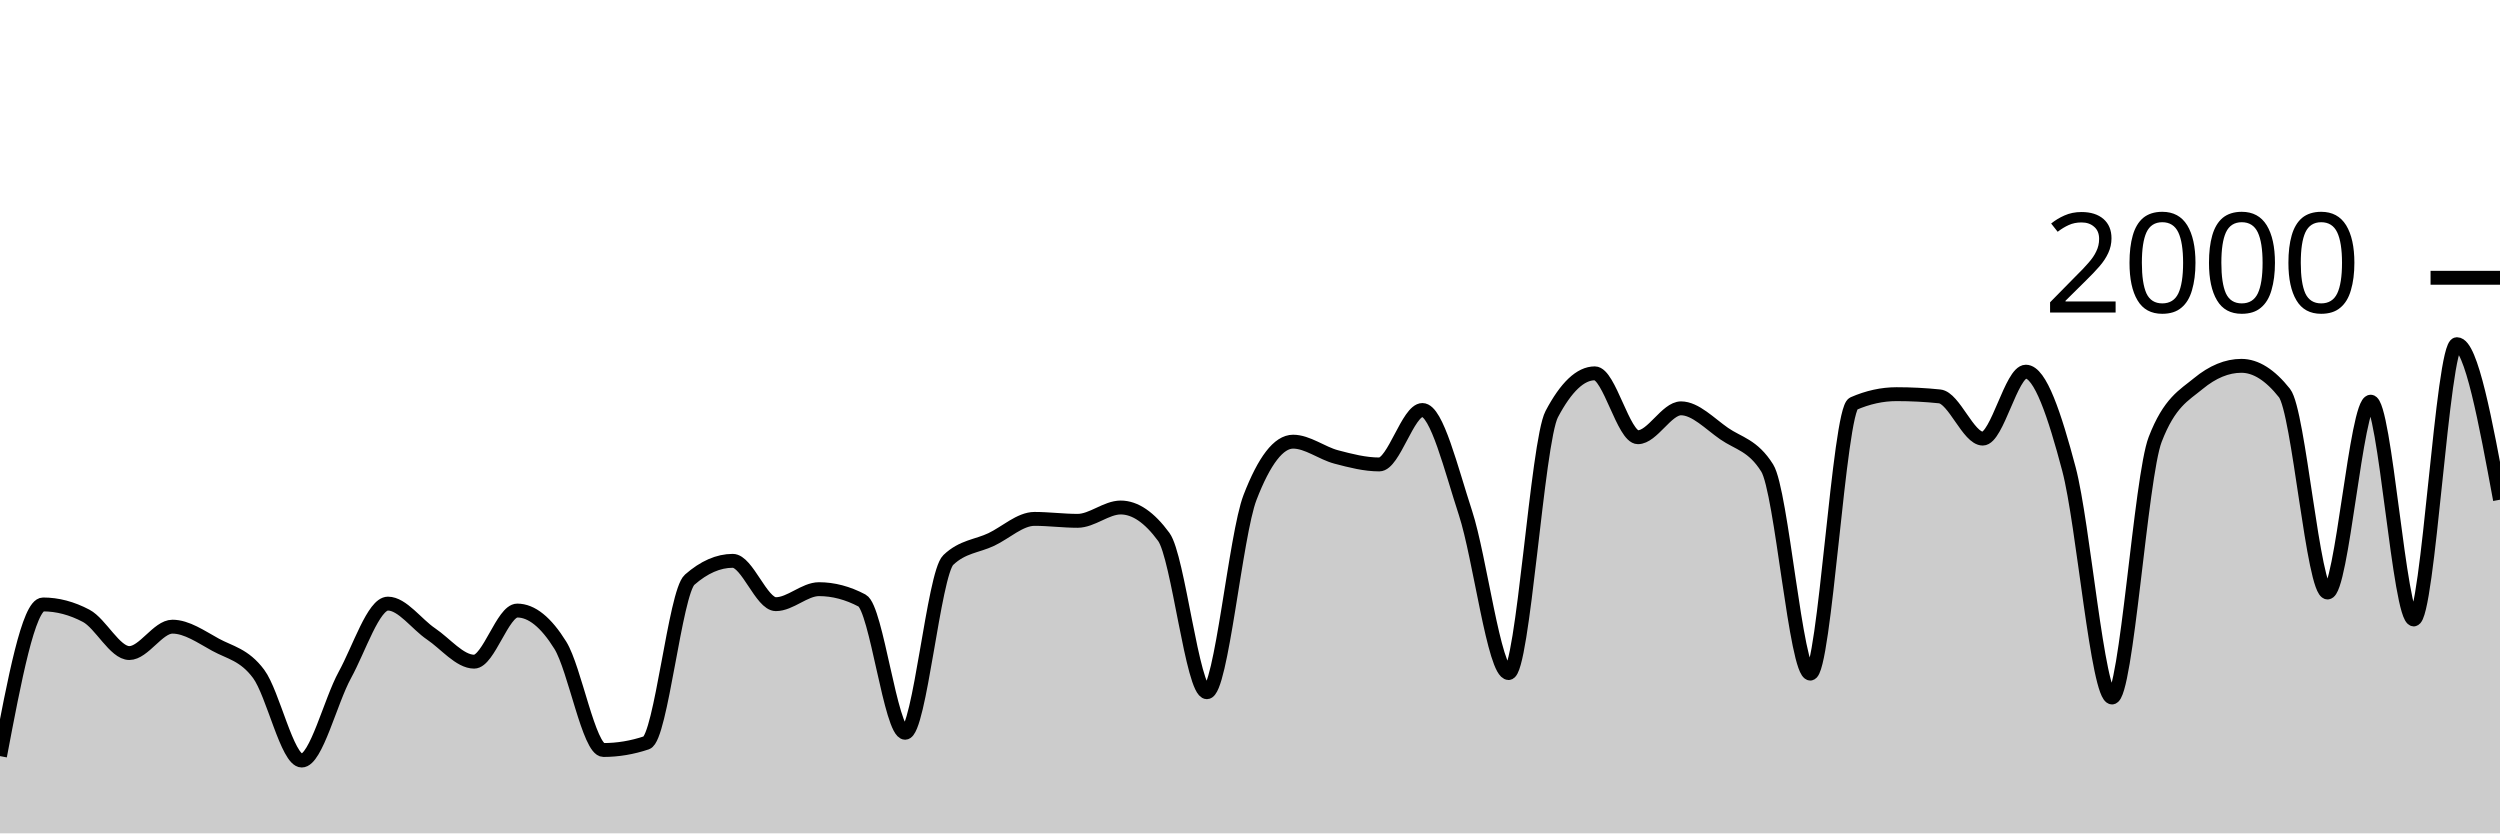
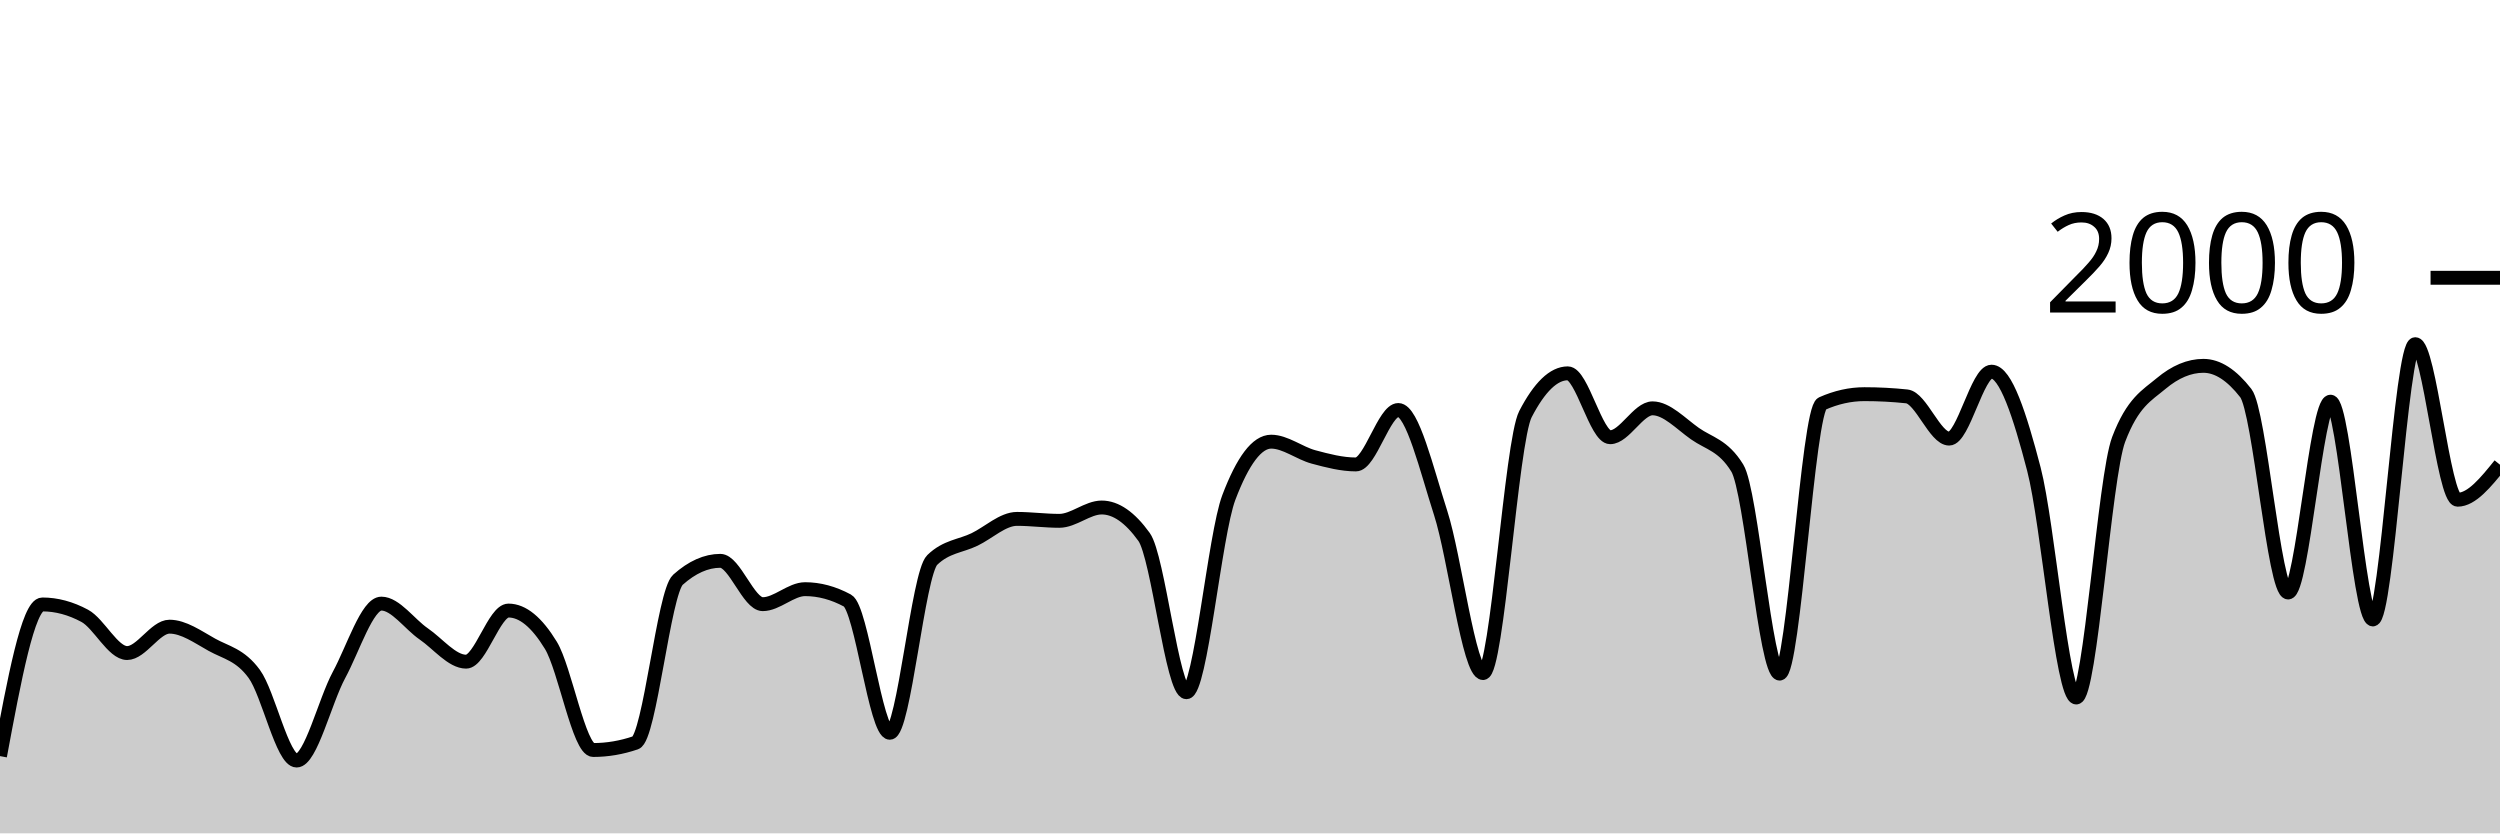
<svg xmlns="http://www.w3.org/2000/svg" viewBox="0 0 180 60">
  <g transform="translate(0,20)">
-     <path class="area" fill="rgba(0, 0, 0, 0.2)" d="M0,34.44C1.034,28.98,2.069,23.52,3.103,23.52C4.138,23.52,5.172,23.793,6.207,24.34C7.241,24.887,8.276,27.02,9.31,27.02C10.345,27.02,11.379,25.12,12.414,25.12C13.448,25.12,14.483,25.853,15.517,26.42C16.552,26.987,17.586,27.13,18.621,28.52C19.655,29.91,20.69,34.76,21.724,34.76C22.759,34.76,23.793,30.483,24.828,28.6C25.862,26.717,26.897,23.46,27.931,23.46C28.966,23.46,30,24.943,31.034,25.64C32.069,26.337,33.103,27.64,34.138,27.64C35.172,27.64,36.207,23.96,37.241,23.96C38.276,23.96,39.31,24.793,40.345,26.46C41.379,28.127,42.414,34,43.448,34C44.483,34,45.517,33.827,46.552,33.48C47.586,33.133,48.621,22.647,49.655,21.74C50.69,20.833,51.724,20.38,52.759,20.38C53.793,20.38,54.828,23.5,55.862,23.5C56.897,23.5,57.931,22.42,58.966,22.42C60,22.42,61.034,22.693,62.069,23.24C63.103,23.787,64.138,32.76,65.172,32.76C66.207,32.76,67.241,21.307,68.276,20.32C69.31,19.333,70.345,19.333,71.379,18.84C72.414,18.347,73.448,17.36,74.483,17.36C75.517,17.36,76.552,17.5,77.586,17.5C78.621,17.5,79.655,16.54,80.69,16.54C81.724,16.54,82.759,17.247,83.793,18.66C84.828,20.073,85.862,29.84,86.897,29.84C87.931,29.84,88.966,18.5,90,15.82C91.034,13.14,92.069,11.8,93.103,11.8C94.138,11.8,95.172,12.627,96.207,12.9C97.241,13.173,98.276,13.44,99.31,13.44C100.345,13.44,101.379,9.52,102.414,9.52C103.448,9.52,104.483,13.783,105.517,16.94C106.552,20.097,107.586,28.46,108.621,28.46C109.655,28.46,110.69,11.78,111.724,9.82C112.759,7.86,113.793,6.88,114.828,6.88C115.862,6.88,116.897,11.48,117.931,11.48C118.966,11.48,120,9.4,121.034,9.4C122.069,9.4,123.103,10.503,124.138,11.22C125.172,11.937,126.207,12.047,127.241,13.7C128.276,15.353,129.31,28.5,130.345,28.5C131.379,28.5,132.414,9.513,133.448,9.06C134.483,8.607,135.517,8.38,136.552,8.38C137.586,8.38,138.621,8.433,139.655,8.54C140.69,8.647,141.724,11.58,142.759,11.58C143.793,11.58,144.828,6.76,145.862,6.76C146.897,6.76,147.931,9.87,148.966,13.78C150,17.69,151.034,30.22,152.069,30.22C153.103,30.22,154.138,14.32,155.172,11.64C156.207,8.96,157.241,8.473,158.276,7.62C159.31,6.767,160.345,6.34,161.379,6.34C162.414,6.34,163.448,6.993,164.483,8.3C165.517,9.607,166.552,22.66,167.586,22.66C168.621,22.66,169.655,8.92,170.69,8.92C171.724,8.92,172.759,24.6,173.793,24.6C174.828,24.6,175.862,4.78,176.897,4.78C177.931,4.78,178.966,10.38,180,15.98L180,40C178.966,40,177.931,40,176.897,40C175.862,40,174.828,40,173.793,40C172.759,40,171.724,40,170.69,40C169.655,40,168.621,40,167.586,40C166.552,40,165.517,40,164.483,40C163.448,40,162.414,40,161.379,40C160.345,40,159.31,40,158.276,40C157.241,40,156.207,40,155.172,40C154.138,40,153.103,40,152.069,40C151.034,40,150,40,148.966,40C147.931,40,146.897,40,145.862,40C144.828,40,143.793,40,142.759,40C141.724,40,140.69,40,139.655,40C138.621,40,137.586,40,136.552,40C135.517,40,134.483,40,133.448,40C132.414,40,131.379,40,130.345,40C129.31,40,128.276,40,127.241,40C126.207,40,125.172,40,124.138,40C123.103,40,122.069,40,121.034,40C120,40,118.966,40,117.931,40C116.897,40,115.862,40,114.828,40C113.793,40,112.759,40,111.724,40C110.69,40,109.655,40,108.621,40C107.586,40,106.552,40,105.517,40C104.483,40,103.448,40,102.414,40C101.379,40,100.345,40,99.31,40C98.276,40,97.241,40,96.207,40C95.172,40,94.138,40,93.103,40C92.069,40,91.034,40,90,40C88.966,40,87.931,40,86.897,40C85.862,40,84.828,40,83.793,40C82.759,40,81.724,40,80.69,40C79.655,40,78.621,40,77.586,40C76.552,40,75.517,40,74.483,40C73.448,40,72.414,40,71.379,40C70.345,40,69.31,40,68.276,40C67.241,40,66.207,40,65.172,40C64.138,40,63.103,40,62.069,40C61.034,40,60,40,58.966,40C57.931,40,56.897,40,55.862,40C54.828,40,53.793,40,52.759,40C51.724,40,50.69,40,49.655,40C48.621,40,47.586,40,46.552,40C45.517,40,44.483,40,43.448,40C42.414,40,41.379,40,40.345,40C39.31,40,38.276,40,37.241,40C36.207,40,35.172,40,34.138,40C33.103,40,32.069,40,31.034,40C30,40,28.966,40,27.931,40C26.897,40,25.862,40,24.828,40C23.793,40,22.759,40,21.724,40C20.69,40,19.655,40,18.621,40C17.586,40,16.552,40,15.517,40C14.483,40,13.448,40,12.414,40C11.379,40,10.345,40,9.31,40C8.276,40,7.241,40,6.207,40C5.172,40,4.138,40,3.103,40C2.069,40,1.034,40,0,40Z" />
-     <path class="line" stroke="black" fill="none" d="M0,34.44C1.034,28.98,2.069,23.52,3.103,23.52C4.138,23.52,5.172,23.793,6.207,24.34C7.241,24.887,8.276,27.02,9.31,27.02C10.345,27.02,11.379,25.12,12.414,25.12C13.448,25.12,14.483,25.853,15.517,26.42C16.552,26.987,17.586,27.13,18.621,28.52C19.655,29.91,20.69,34.76,21.724,34.76C22.759,34.76,23.793,30.483,24.828,28.6C25.862,26.717,26.897,23.46,27.931,23.46C28.966,23.46,30,24.943,31.034,25.64C32.069,26.337,33.103,27.64,34.138,27.64C35.172,27.64,36.207,23.96,37.241,23.96C38.276,23.96,39.31,24.793,40.345,26.46C41.379,28.127,42.414,34,43.448,34C44.483,34,45.517,33.827,46.552,33.48C47.586,33.133,48.621,22.647,49.655,21.74C50.69,20.833,51.724,20.38,52.759,20.38C53.793,20.38,54.828,23.5,55.862,23.5C56.897,23.5,57.931,22.42,58.966,22.42C60,22.42,61.034,22.693,62.069,23.24C63.103,23.787,64.138,32.76,65.172,32.76C66.207,32.76,67.241,21.307,68.276,20.32C69.31,19.333,70.345,19.333,71.379,18.84C72.414,18.347,73.448,17.36,74.483,17.36C75.517,17.36,76.552,17.5,77.586,17.5C78.621,17.5,79.655,16.54,80.69,16.54C81.724,16.54,82.759,17.247,83.793,18.66C84.828,20.073,85.862,29.84,86.897,29.84C87.931,29.84,88.966,18.5,90,15.82C91.034,13.14,92.069,11.8,93.103,11.8C94.138,11.8,95.172,12.627,96.207,12.9C97.241,13.173,98.276,13.44,99.31,13.44C100.345,13.44,101.379,9.52,102.414,9.52C103.448,9.52,104.483,13.783,105.517,16.94C106.552,20.097,107.586,28.46,108.621,28.46C109.655,28.46,110.69,11.78,111.724,9.82C112.759,7.86,113.793,6.88,114.828,6.88C115.862,6.88,116.897,11.48,117.931,11.48C118.966,11.48,120,9.4,121.034,9.4C122.069,9.4,123.103,10.503,124.138,11.22C125.172,11.937,126.207,12.047,127.241,13.7C128.276,15.353,129.31,28.5,130.345,28.5C131.379,28.5,132.414,9.513,133.448,9.06C134.483,8.607,135.517,8.38,136.552,8.38C137.586,8.38,138.621,8.433,139.655,8.54C140.69,8.647,141.724,11.58,142.759,11.58C143.793,11.58,144.828,6.76,145.862,6.76C146.897,6.76,147.931,9.87,148.966,13.78C150,17.69,151.034,30.22,152.069,30.22C153.103,30.22,154.138,14.32,155.172,11.64C156.207,8.96,157.241,8.473,158.276,7.62C159.31,6.767,160.345,6.34,161.379,6.34C162.414,6.34,163.448,6.993,164.483,8.3C165.517,9.607,166.552,22.66,167.586,22.66C168.621,22.66,169.655,8.92,170.69,8.92C171.724,8.92,172.759,24.6,173.793,24.6C174.828,24.6,175.862,4.78,176.897,4.78C177.931,4.78,178.966,10.38,180,15.98" />
+     <path class="area" fill="rgba(0, 0, 0, 0.2)" d="M0,34.44C1.017,28.98,2.034,23.52,3.051,23.52C4.068,23.52,5.085,23.793,6.102,24.34C7.119,24.887,8.136,27.02,9.153,27.02C10.169,27.02,11.186,25.12,12.203,25.12C13.22,25.12,14.237,25.853,15.254,26.42C16.271,26.987,17.288,27.13,18.305,28.52C19.322,29.91,20.339,34.76,21.356,34.76C22.373,34.76,23.39,30.483,24.407,28.6C25.424,26.717,26.441,23.46,27.458,23.46C28.475,23.46,29.492,24.943,30.508,25.64C31.525,26.337,32.542,27.64,33.559,27.64C34.576,27.64,35.593,23.96,36.61,23.96C37.627,23.96,38.644,24.793,39.661,26.46C40.678,28.127,41.695,34,42.712,34C43.729,34,44.746,33.827,45.763,33.48C46.78,33.133,47.797,22.647,48.814,21.74C49.831,20.833,50.847,20.38,51.864,20.38C52.881,20.38,53.898,23.5,54.915,23.5C55.932,23.5,56.949,22.42,57.966,22.42C58.983,22.42,60,22.693,61.017,23.24C62.034,23.787,63.051,32.76,64.068,32.76C65.085,32.76,66.102,21.307,67.119,20.32C68.136,19.333,69.153,19.333,70.169,18.84C71.186,18.347,72.203,17.36,73.22,17.36C74.237,17.36,75.254,17.5,76.271,17.5C77.288,17.5,78.305,16.54,79.322,16.54C80.339,16.54,81.356,17.247,82.373,18.66C83.39,20.073,84.407,29.84,85.424,29.84C86.441,29.84,87.458,18.5,88.475,15.82C89.492,13.14,90.508,11.8,91.525,11.8C92.542,11.8,93.559,12.627,94.576,12.9C95.593,13.173,96.61,13.44,97.627,13.44C98.644,13.44,99.661,9.52,100.678,9.52C101.695,9.52,102.712,13.783,103.729,16.94C104.746,20.097,105.763,28.46,106.78,28.46C107.797,28.46,108.814,11.78,109.831,9.82C110.847,7.86,111.864,6.88,112.881,6.88C113.898,6.88,114.915,11.48,115.932,11.48C116.949,11.48,117.966,9.4,118.983,9.4C120,9.4,121.017,10.503,122.034,11.22C123.051,11.937,124.068,12.047,125.085,13.7C126.102,15.353,127.119,28.5,128.136,28.5C129.153,28.5,130.169,9.513,131.186,9.06C132.203,8.607,133.22,8.38,134.237,8.38C135.254,8.38,136.271,8.433,137.288,8.54C138.305,8.647,139.322,11.58,140.339,11.58C141.356,11.58,142.373,6.76,143.39,6.76C144.407,6.76,145.424,9.87,146.441,13.78C147.458,17.69,148.475,30.22,149.492,30.22C150.508,30.22,151.525,14.32,152.542,11.64C153.559,8.96,154.576,8.473,155.593,7.62C156.61,6.767,157.627,6.34,158.644,6.34C159.661,6.34,160.678,6.993,161.695,8.3C162.712,9.607,163.729,22.66,164.746,22.66C165.763,22.66,166.78,8.92,167.797,8.92C168.814,8.92,169.831,24.6,170.847,24.6C171.864,24.6,172.881,4.78,173.898,4.78C174.915,4.78,175.932,15.98,176.949,15.98C177.966,15.98,178.983,14.72,180,13.46L180,40C178.983,40,177.966,40,176.949,40C175.932,40,174.915,40,173.898,40C172.881,40,171.864,40,170.847,40C169.831,40,168.814,40,167.797,40C166.78,40,165.763,40,164.746,40C163.729,40,162.712,40,161.695,40C160.678,40,159.661,40,158.644,40C157.627,40,156.61,40,155.593,40C154.576,40,153.559,40,152.542,40C151.525,40,150.508,40,149.492,40C148.475,40,147.458,40,146.441,40C145.424,40,144.407,40,143.39,40C142.373,40,141.356,40,140.339,40C139.322,40,138.305,40,137.288,40C136.271,40,135.254,40,134.237,40C133.22,40,132.203,40,131.186,40C130.169,40,129.153,40,128.136,40C127.119,40,126.102,40,125.085,40C124.068,40,123.051,40,122.034,40C121.017,40,120,40,118.983,40C117.966,40,116.949,40,115.932,40C114.915,40,113.898,40,112.881,40C111.864,40,110.847,40,109.831,40C108.814,40,107.797,40,106.78,40C105.763,40,104.746,40,103.729,40C102.712,40,101.695,40,100.678,40C99.661,40,98.644,40,97.627,40C96.61,40,95.593,40,94.576,40C93.559,40,92.542,40,91.525,40C90.508,40,89.492,40,88.475,40C87.458,40,86.441,40,85.424,40C84.407,40,83.39,40,82.373,40C81.356,40,80.339,40,79.322,40C78.305,40,77.288,40,76.271,40C75.254,40,74.237,40,73.22,40C72.203,40,71.186,40,70.169,40C69.153,40,68.136,40,67.119,40C66.102,40,65.085,40,64.068,40C63.051,40,62.034,40,61.017,40C60,40,58.983,40,57.966,40C56.949,40,55.932,40,54.915,40C53.898,40,52.881,40,51.864,40C50.847,40,49.831,40,48.814,40C47.797,40,46.78,40,45.763,40C44.746,40,43.729,40,42.712,40C41.695,40,40.678,40,39.661,40C38.644,40,37.627,40,36.61,40C35.593,40,34.576,40,33.559,40C32.542,40,31.525,40,30.508,40C29.492,40,28.475,40,27.458,40C26.441,40,25.424,40,24.407,40C23.39,40,22.373,40,21.356,40C20.339,40,19.322,40,18.305,40C17.288,40,16.271,40,15.254,40C14.237,40,13.22,40,12.203,40C11.186,40,10.169,40,9.153,40C8.136,40,7.119,40,6.102,40C5.085,40,4.068,40,3.051,40C2.034,40,1.017,40,0,40Z" />
+     <path class="line" stroke="black" fill="none" d="M0,34.44C1.017,28.98,2.034,23.52,3.051,23.52C4.068,23.52,5.085,23.793,6.102,24.34C7.119,24.887,8.136,27.02,9.153,27.02C10.169,27.02,11.186,25.12,12.203,25.12C13.22,25.12,14.237,25.853,15.254,26.42C16.271,26.987,17.288,27.13,18.305,28.52C19.322,29.91,20.339,34.76,21.356,34.76C22.373,34.76,23.39,30.483,24.407,28.6C25.424,26.717,26.441,23.46,27.458,23.46C28.475,23.46,29.492,24.943,30.508,25.64C31.525,26.337,32.542,27.64,33.559,27.64C34.576,27.64,35.593,23.96,36.61,23.96C37.627,23.96,38.644,24.793,39.661,26.46C40.678,28.127,41.695,34,42.712,34C43.729,34,44.746,33.827,45.763,33.48C46.78,33.133,47.797,22.647,48.814,21.74C49.831,20.833,50.847,20.38,51.864,20.38C52.881,20.38,53.898,23.5,54.915,23.5C55.932,23.5,56.949,22.42,57.966,22.42C58.983,22.42,60,22.693,61.017,23.24C62.034,23.787,63.051,32.76,64.068,32.76C65.085,32.76,66.102,21.307,67.119,20.32C68.136,19.333,69.153,19.333,70.169,18.84C71.186,18.347,72.203,17.36,73.22,17.36C74.237,17.36,75.254,17.5,76.271,17.5C77.288,17.5,78.305,16.54,79.322,16.54C80.339,16.54,81.356,17.247,82.373,18.66C83.39,20.073,84.407,29.84,85.424,29.84C86.441,29.84,87.458,18.5,88.475,15.82C89.492,13.14,90.508,11.8,91.525,11.8C92.542,11.8,93.559,12.627,94.576,12.9C95.593,13.173,96.61,13.44,97.627,13.44C98.644,13.44,99.661,9.52,100.678,9.52C101.695,9.52,102.712,13.783,103.729,16.94C104.746,20.097,105.763,28.46,106.78,28.46C107.797,28.46,108.814,11.78,109.831,9.82C110.847,7.86,111.864,6.88,112.881,6.88C113.898,6.88,114.915,11.48,115.932,11.48C116.949,11.48,117.966,9.4,118.983,9.4C120,9.4,121.017,10.503,122.034,11.22C123.051,11.937,124.068,12.047,125.085,13.7C126.102,15.353,127.119,28.5,128.136,28.5C129.153,28.5,130.169,9.513,131.186,9.06C132.203,8.607,133.22,8.38,134.237,8.38C135.254,8.38,136.271,8.433,137.288,8.54C138.305,8.647,139.322,11.58,140.339,11.58C141.356,11.58,142.373,6.76,143.39,6.76C144.407,6.76,145.424,9.87,146.441,13.78C147.458,17.69,148.475,30.22,149.492,30.22C150.508,30.22,151.525,14.32,152.542,11.64C153.559,8.96,154.576,8.473,155.593,7.62C156.61,6.767,157.627,6.34,158.644,6.34C159.661,6.34,160.678,6.993,161.695,8.3C162.712,9.607,163.729,22.66,164.746,22.66C165.763,22.66,166.78,8.92,167.797,8.92C168.814,8.92,169.831,24.6,170.847,24.6C171.864,24.6,172.881,4.78,173.898,4.78C174.915,4.78,175.932,15.98,176.949,15.98C177.966,15.98,178.983,14.72,180,13.46" />
    <path class="axis-ceiling" stroke-width="1" stroke="black" fill="none" d="M175,0L180,0" />
    <text class="axis-ceiling-label" font-family="sans-serif" text-anchor="end" font-size="10px" x="170" y="2.5">2000</text>
  </g>
</svg>
